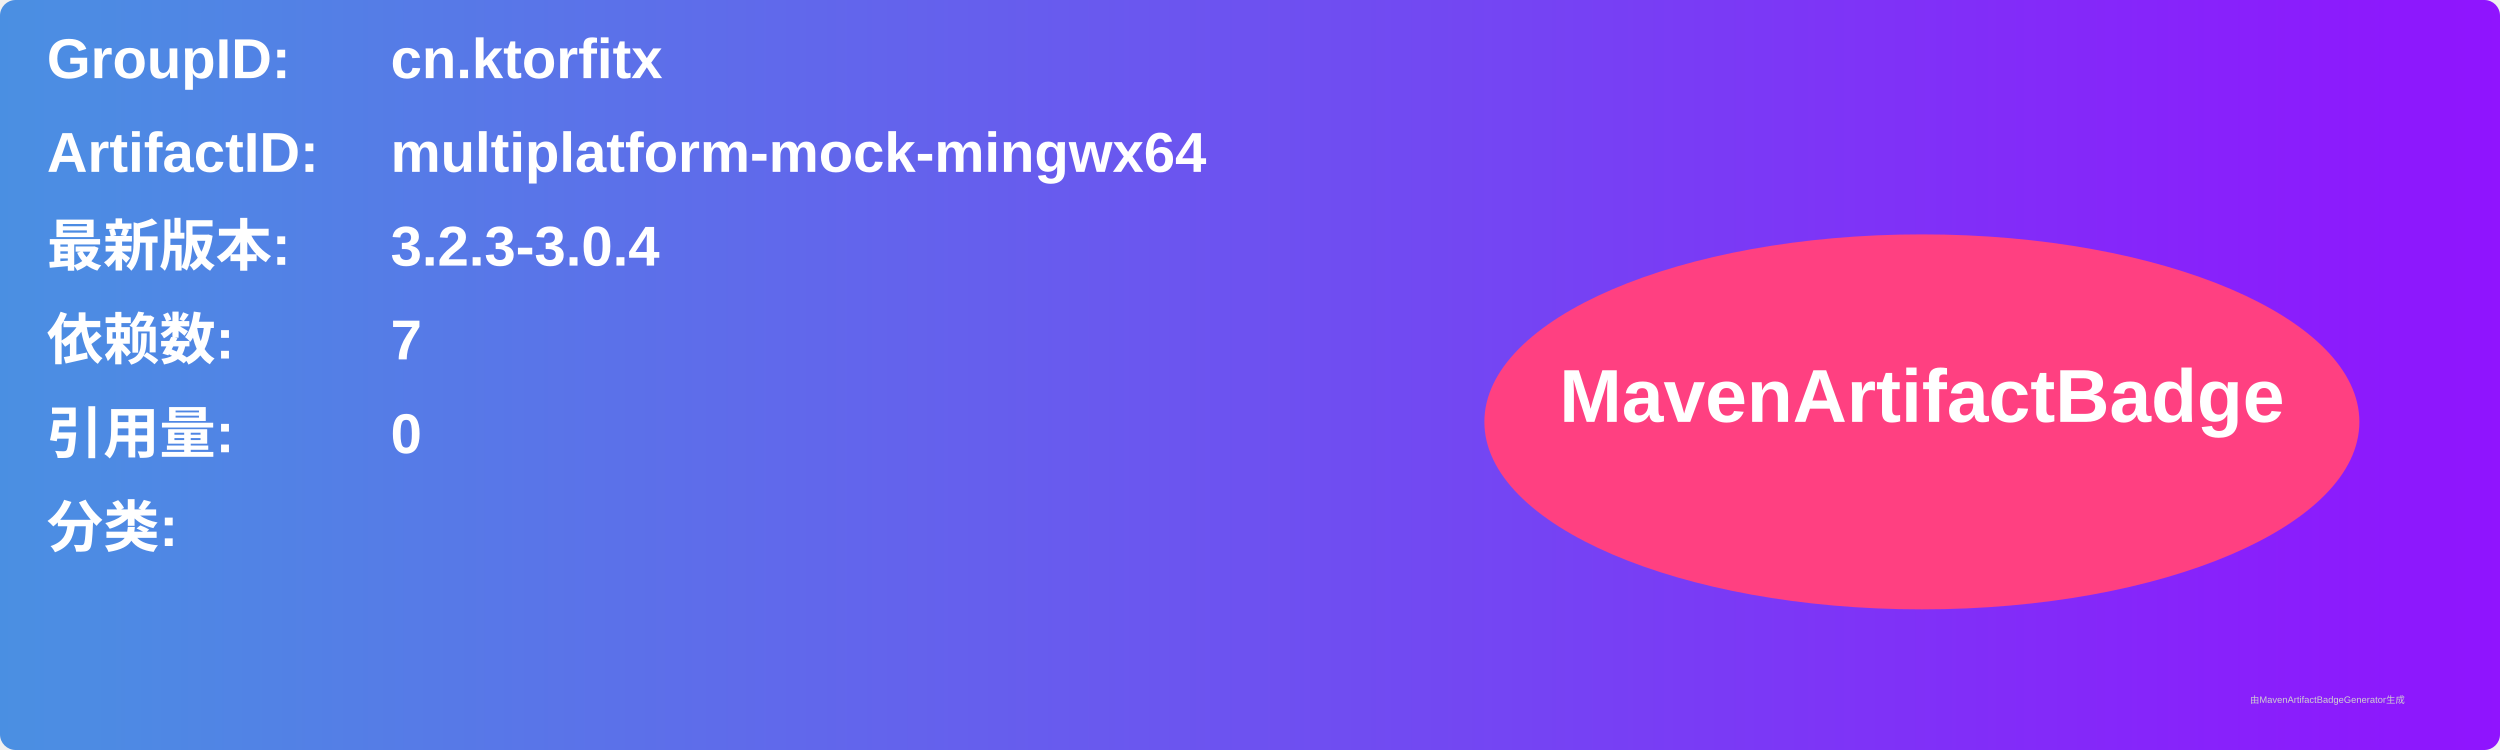
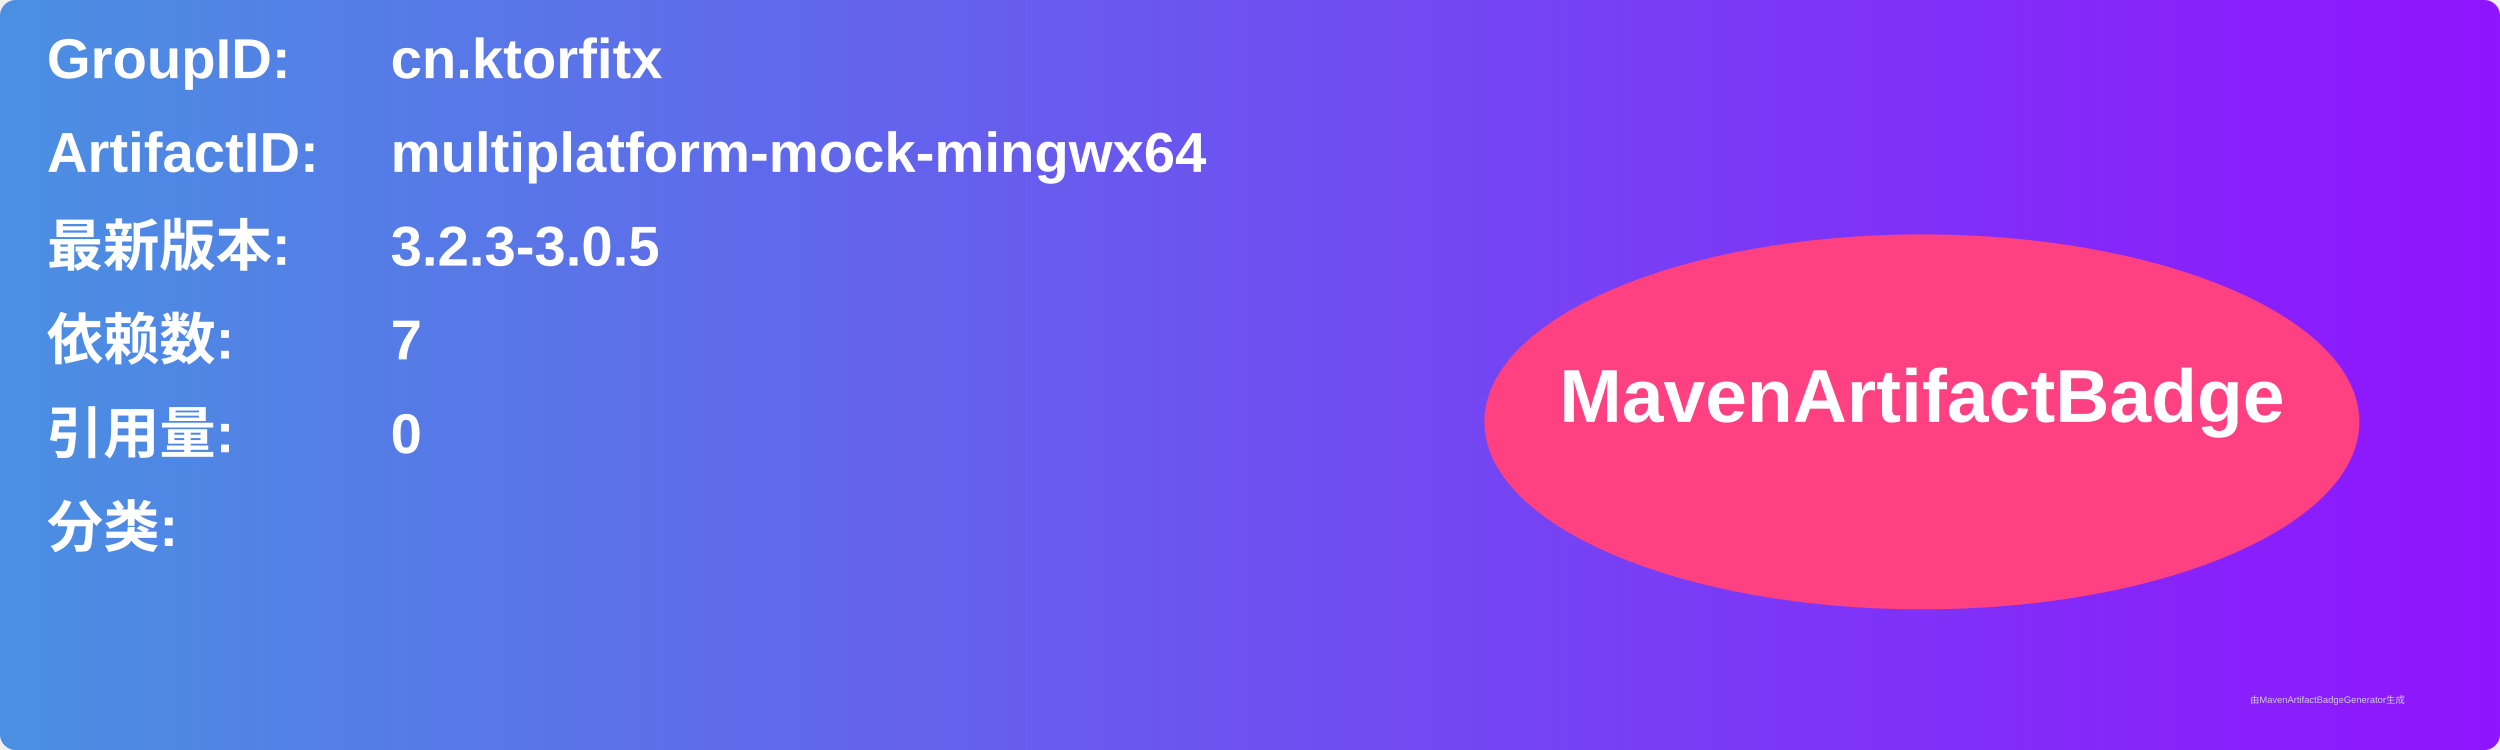
<svg xmlns="http://www.w3.org/2000/svg" width="800" height="240" viewBox="0 0 800 240">
  <linearGradient id="grad" x1="0%" y1="0%" x2="100%" y2="0%">
    <stop offset="0%" stop-color="#4a90e2" />
    <stop offset="100%" stop-color="#9013fe" />
  </linearGradient>
  <rect width="100%" height="100%" rx="5" ry="5" fill="url(#grad)" />
  <g transform="translate(15, 15)">
    <text x="0" y="10" font-family="Arial" font-size="18" fill="white" font-weight="bold" width="260">GroupID:</text>
    <text x="110" y="10" font-family="Arial" font-size="18" fill="white" font-weight="bold" width="460">cn.ktorfitx</text>
    <text x="0" y="40" font-family="Arial" font-size="18" fill="white" font-weight="bold" width="260">ArtifactID:</text>
    <text x="110" y="40" font-family="Arial" font-size="18" fill="white" font-weight="bold" width="460">multiplatform-mock-mingwx64</text>
    <text x="0" y="70" font-family="Arial" font-size="18" fill="white" font-weight="bold">最新版本:</text>
    <text x="110" y="70" font-family="Arial" font-size="18" fill="white" font-weight="bold">
-       <tspan font-weight="bold">3.2.3-3.0.4</tspan>
+       <tspan font-weight="bold">3.2.3-3.0.5</tspan>
    </text>
    <text x="0" y="100" font-family="Arial" font-size="18" fill="white" font-weight="bold">依赖数: </text>
    <text x="110" y="100" font-family="Arial" font-size="18" fill="white">
      <tspan font-weight="bold">7</tspan>
    </text>
    <text x="0" y="130" font-family="Arial" font-size="18" fill="white" font-weight="bold">引用量: </text>
    <text x="110" y="130" font-family="Arial" font-size="18" fill="white">
      <tspan font-weight="bold">0</tspan>
    </text>
    <text x="0" y="160" font-family="Arial" font-size="18" fill="white" font-weight="bold">分类:</text>
    <text x="10" y="190" font-family="Arial" font-size="10" fill="white">
      <tspan font-weight="bold" />
    </text>
    <ellipse cx="600" cy="120" rx="140" ry="60" fill="#ff4081" />
    <text x="600" y="120" text-anchor="middle" font-family="Arial" font-size="24" fill="white" font-weight="bold">MavenArtifactBadge</text>
  </g>
  <text x="720" y="225" font-family="Arial" font-size="3" fill="#d0d0d0">由MavenArtifactBadgeGenerator生成</text>
</svg>
